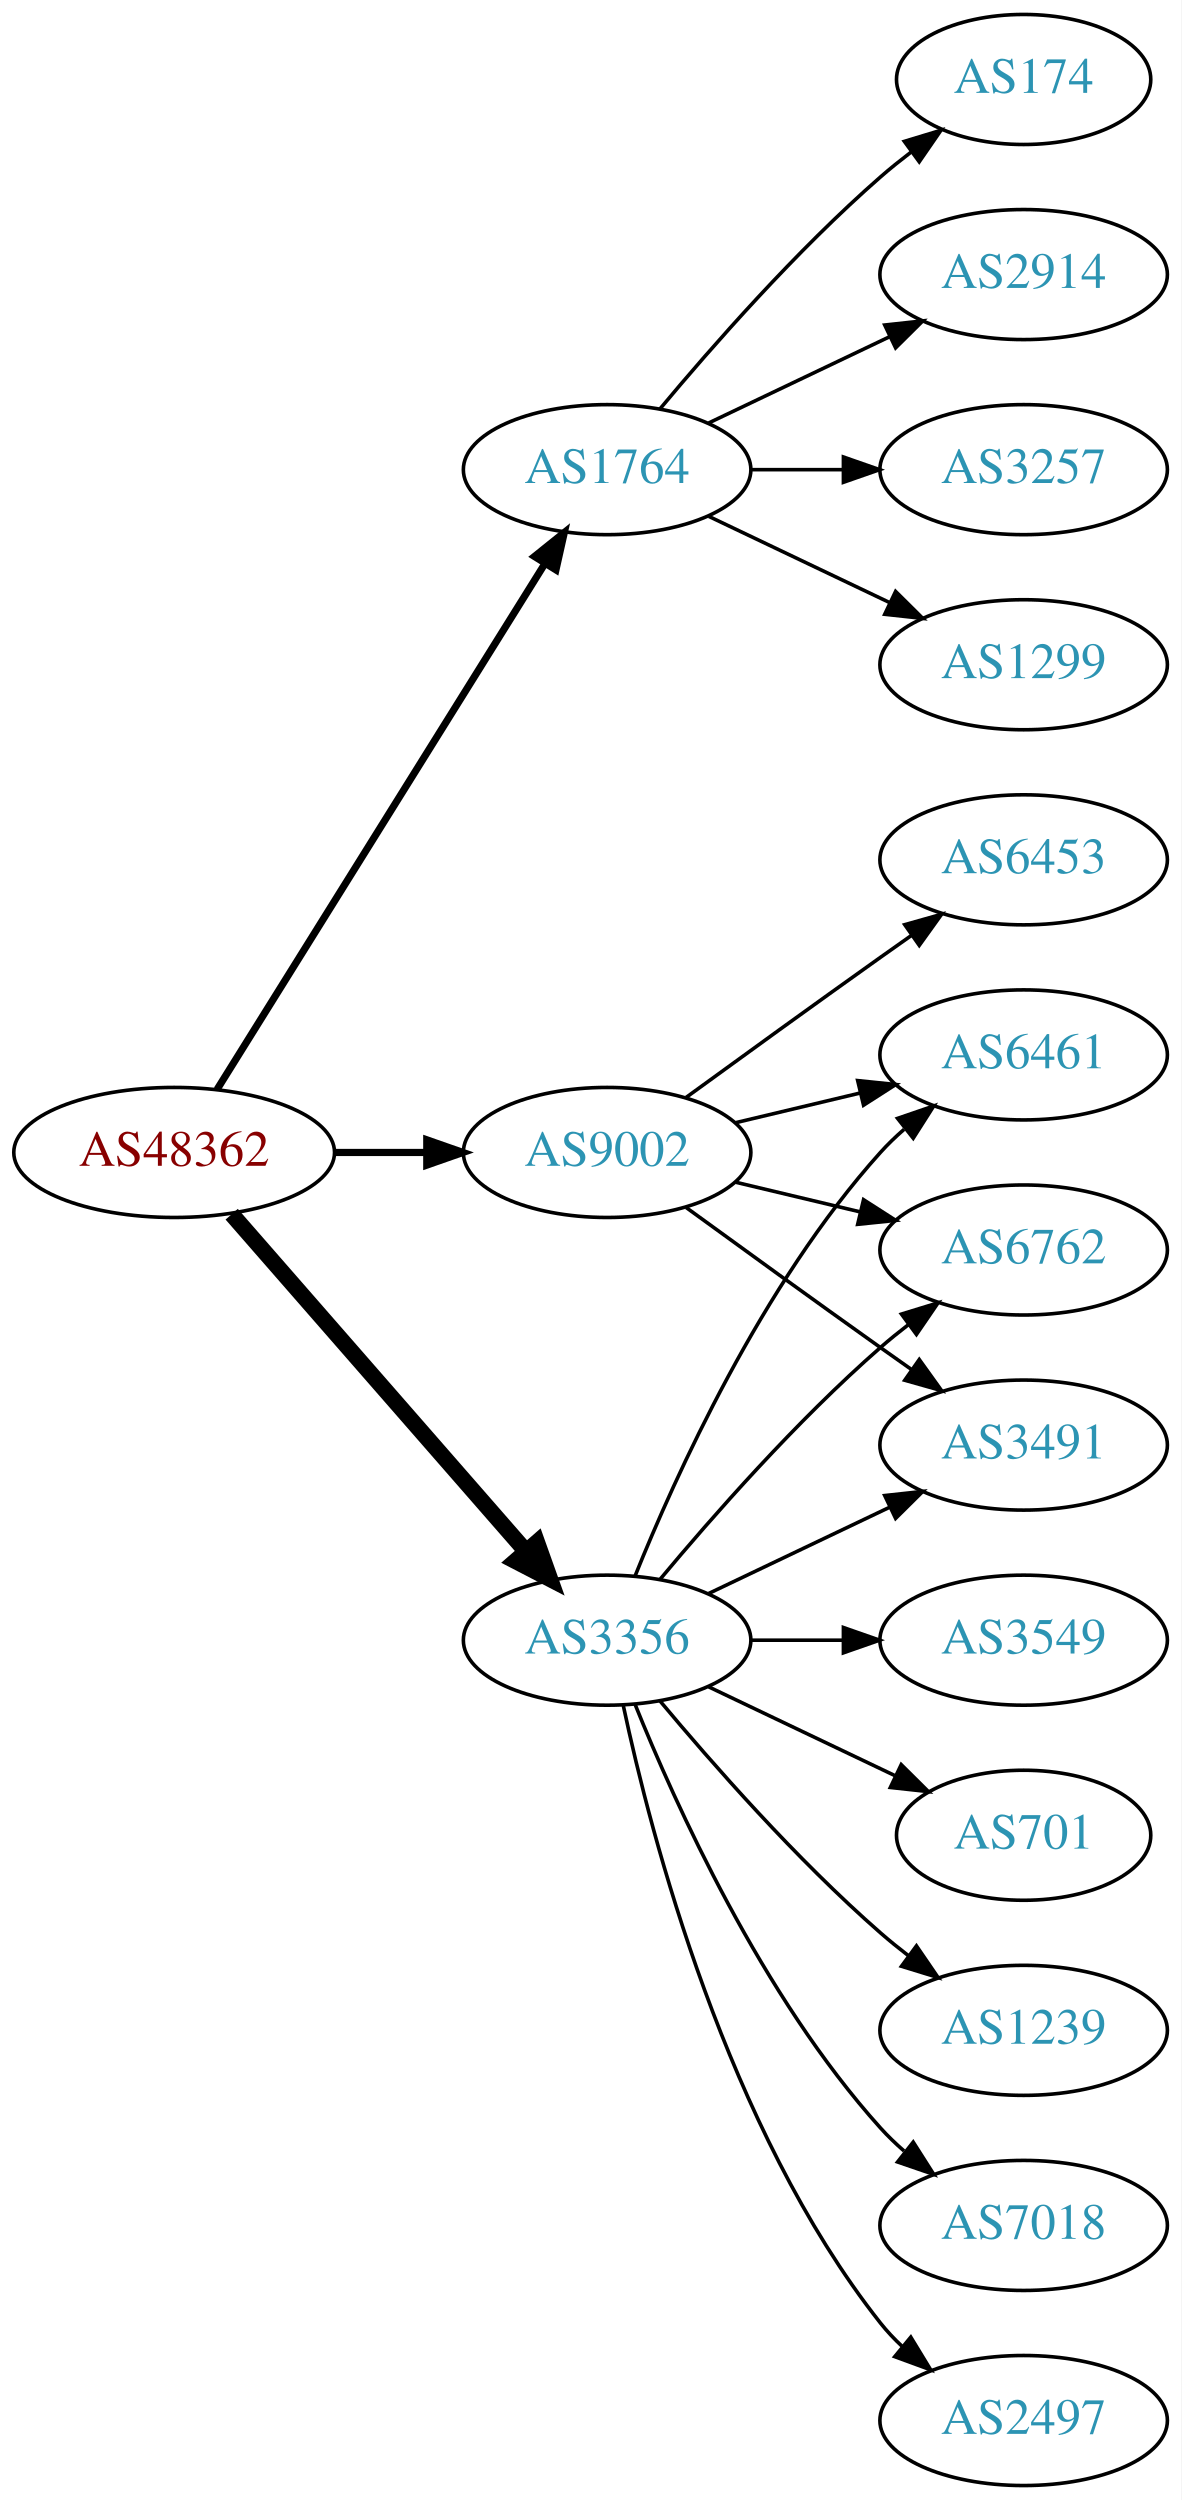
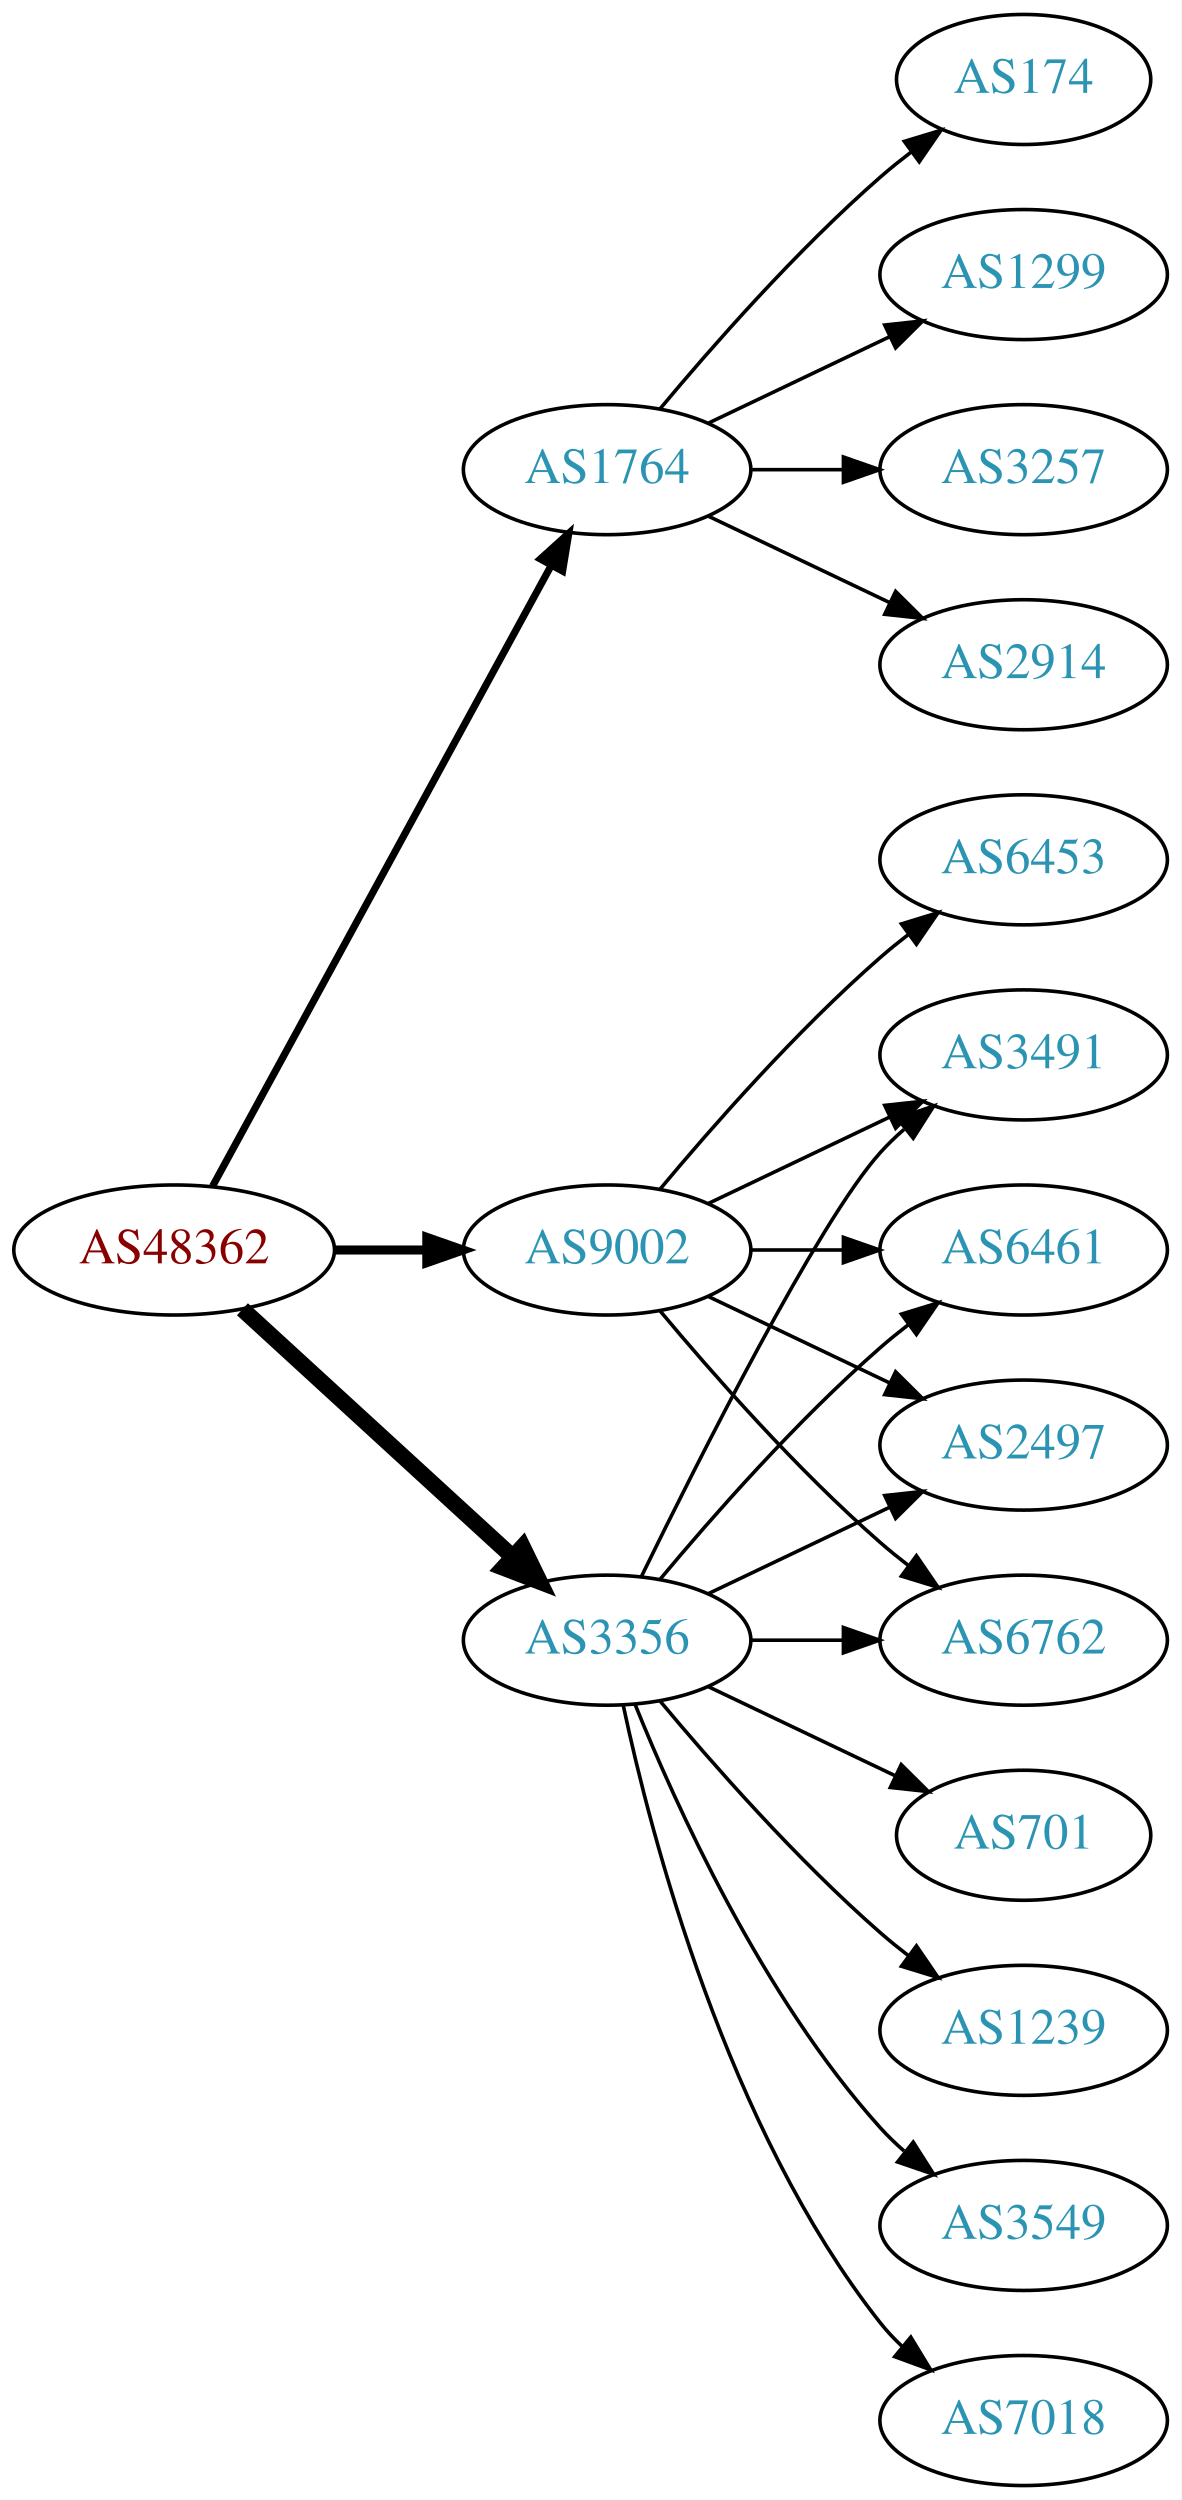
<svg xmlns="http://www.w3.org/2000/svg" xmlns:xlink="http://www.w3.org/1999/xlink" width="327pt" height="692pt" viewBox="0.00 0.00 326.98 692.00">
  <g id="graph0" class="graph" transform="scale(1 1) rotate(0) translate(4 688)">
    <polygon fill="white" stroke="none" points="-4,4 -4,-688 322.978,-688 322.978,4 -4,4" />
    <g id="node1" class="node">
      <g id="a_node1">
        <a xlink:href="/asn/48362" xlink:title="AS48362 ~ Stadtwerke Feldkirch [AT]">
-           <ellipse fill="#ffffff" stroke="black" cx="44.196" cy="-369" rx="44.393" ry="18" />
-           <text text-anchor="middle" x="44.196" y="-365.3" font-family="Times,serif" font-size="14.00" fill="#880000">AS48362</text>
+           <ellipse fill="#ffffff" stroke="black" cx="44.196" cy="-342" rx="44.393" ry="18" />
+           <text text-anchor="middle" x="44.196" y="-338.3" font-family="Times,serif" font-size="14.00" fill="#880000">AS48362</text>
        </a>
      </g>
    </g>
    <g id="node2" class="node">
      <g id="a_node2">
        <a xlink:href="/asn/1764" xlink:title="AS1764 ~ NEXTLAYER-AS [AT]">
          <ellipse fill="#ffffff" stroke="black" cx="164.039" cy="-558" rx="39.794" ry="18" />
          <text text-anchor="middle" x="164.039" y="-554.3" font-family="Times,serif" font-size="14.00" fill="#2c94b3">AS1764</text>
        </a>
      </g>
    </g>
    <g id="edge1" class="edge">
-       <path fill="none" stroke="black" stroke-width="2" d="M56.071,-386.442C76.855,-419.775 122.315,-492.686 146.744,-531.866" />
-       <polygon fill="black" stroke="black" stroke-width="2" points="143.929,-533.966 152.19,-540.6 149.869,-530.263 143.929,-533.966" />
+       <path fill="none" stroke="black" stroke-width="2" d="M54.84,-359.676C75.521,-397.584 124.234,-486.873 148.613,-531.559" />
+       <polygon fill="black" stroke="black" stroke-width="2" points="145.565,-533.28 153.427,-540.383 151.71,-529.928 145.565,-533.28" />
    </g>
    <g id="node3" class="node">
      <g id="a_node3">
        <a xlink:href="/asn/3356" xlink:title="AS3356 ~ Level 3 Parent, LLC [US]">
          <ellipse fill="#ffffff" stroke="black" cx="164.039" cy="-234" rx="39.794" ry="18" />
          <text text-anchor="middle" x="164.039" y="-230.3" font-family="Times,serif" font-size="14.00" fill="#2c94b3">AS3356</text>
        </a>
      </g>
    </g>
    <g id="edge2" class="edge">
-       <path fill="none" stroke="black" stroke-width="4.5" d="M60.121,-351.902C80.663,-328.369 117.782,-285.845 141.379,-258.813" />
-       <polygon fill="black" stroke="black" stroke-width="4.5" points="144.625,-261.082 148.235,-250.959 138.692,-255.903 144.625,-261.082" />
+       <path fill="none" stroke="black" stroke-width="4.5" d="M63.094,-325.597C83.022,-307.333 115.38,-277.678 137.857,-257.079" />
+       <polygon fill="black" stroke="black" stroke-width="4.5" points="140.647,-259.863 145.359,-250.203 135.326,-254.057 140.647,-259.863" />
    </g>
    <g id="node4" class="node">
      <g id="a_node4">
        <a xlink:href="/asn/9002" xlink:title="AS9002 ~ RETN Limited [EU]">
-           <ellipse fill="#ffffff" stroke="black" cx="164.039" cy="-369" rx="39.794" ry="18" />
-           <text text-anchor="middle" x="164.039" y="-365.3" font-family="Times,serif" font-size="14.00" fill="#2c94b3">AS9002</text>
+           <ellipse fill="#ffffff" stroke="black" cx="164.039" cy="-342" rx="39.794" ry="18" />
+           <text text-anchor="middle" x="164.039" y="-338.3" font-family="Times,serif" font-size="14.00" fill="#2c94b3">AS9002</text>
        </a>
      </g>
    </g>
    <g id="edge3" class="edge">
-       <path fill="none" stroke="black" stroke-width="2" d="M88.407,-369C96.72,-369 105.482,-369 113.965,-369" />
-       <polygon fill="black" stroke="black" stroke-width="2" points="114.123,-372.5 124.123,-369 114.123,-365.5 114.123,-372.5" />
+       <path fill="none" stroke="black" stroke-width="2.5" d="M88.407,-342C96.72,-342 105.482,-342 113.965,-342" />
+       <polygon fill="black" stroke="black" stroke-width="2.5" points="114.123,-345.5 124.123,-342 114.123,-338.5 114.123,-345.5" />
    </g>
    <g id="node5" class="node">
      <g id="a_node5">
-         <a xlink:href="/asn/1299" xlink:title="AS1299 ~ Telia Carrier [EU]">
+         <a xlink:href="/asn/2914" xlink:title="AS2914 ~ NTT America, Inc. [US]">
          <ellipse fill="#ffffff" stroke="black" cx="279.332" cy="-504" rx="39.794" ry="18" />
-           <text text-anchor="middle" x="279.332" y="-500.3" font-family="Times,serif" font-size="14.00" fill="#2c94b3">AS1299</text>
+           <text text-anchor="middle" x="279.332" y="-500.3" font-family="Times,serif" font-size="14.00" fill="#2c94b3">AS2914</text>
        </a>
      </g>
    </g>
    <g id="edge4" class="edge">
      <path fill="none" stroke="black" d="M192.175,-545.066C207.169,-537.919 225.99,-528.948 242.213,-521.215" />
      <polygon fill="black" stroke="black" points="243.895,-524.291 251.417,-516.829 240.884,-517.972 243.895,-524.291" />
    </g>
    <g id="node6" class="node">
      <g id="a_node6">
        <a xlink:href="/asn/174" xlink:title="AS174 ~ Cogent Communications [US]">
          <ellipse fill="#ffffff" stroke="black" cx="279.332" cy="-666" rx="35.194" ry="18" />
          <text text-anchor="middle" x="279.332" y="-662.3" font-family="Times,serif" font-size="14.00" fill="#2c94b3">AS174</text>
        </a>
      </g>
    </g>
    <g id="edge5" class="edge">
      <path fill="none" stroke="black" d="M178.669,-574.817C192.951,-591.929 216.498,-618.745 239.685,-639 242.355,-641.332 245.228,-643.648 248.158,-645.886" />
      <polygon fill="black" stroke="black" points="246.309,-648.87 256.449,-651.939 250.436,-643.216 246.309,-648.87" />
    </g>
    <g id="node7" class="node">
      <g id="a_node7">
-         <a xlink:href="/asn/2914" xlink:title="AS2914 ~ NTT America, Inc. [US]">
+         <a xlink:href="/asn/1299" xlink:title="AS1299 ~ Telia Carrier [EU]">
          <ellipse fill="#ffffff" stroke="black" cx="279.332" cy="-612" rx="39.794" ry="18" />
-           <text text-anchor="middle" x="279.332" y="-608.3" font-family="Times,serif" font-size="14.00" fill="#2c94b3">AS2914</text>
+           <text text-anchor="middle" x="279.332" y="-608.3" font-family="Times,serif" font-size="14.00" fill="#2c94b3">AS1299</text>
        </a>
      </g>
    </g>
    <g id="edge6" class="edge">
      <path fill="none" stroke="black" d="M192.175,-570.934C207.169,-578.081 225.99,-587.052 242.213,-594.785" />
      <polygon fill="black" stroke="black" points="240.884,-598.028 251.417,-599.171 243.895,-591.709 240.884,-598.028" />
    </g>
    <g id="node8" class="node">
      <g id="a_node8">
        <a xlink:href="/asn/3257" xlink:title="AS3257 ~ GTT [DE]">
          <ellipse fill="#ffffff" stroke="black" cx="279.332" cy="-558" rx="39.794" ry="18" />
          <text text-anchor="middle" x="279.332" y="-554.3" font-family="Times,serif" font-size="14.00" fill="#2c94b3">AS3257</text>
        </a>
      </g>
    </g>
    <g id="edge7" class="edge">
      <path fill="none" stroke="black" d="M203.711,-558C211.914,-558 220.678,-558 229.21,-558" />
      <polygon fill="black" stroke="black" points="229.449,-561.5 239.449,-558 229.449,-554.5 229.449,-561.5" />
    </g>
    <g id="node9" class="node">
      <g id="a_node9">
-         <a xlink:href="/asn/2497" xlink:title="AS2497 ~ Internet Initiative Japan Inc. [JP]">
+         <a xlink:href="/asn/6461" xlink:title="AS6461 ~ Zayo Bandwidth [US]">
+           <ellipse fill="#ffffff" stroke="black" cx="279.332" cy="-342" rx="39.794" ry="18" />
+           <text text-anchor="middle" x="279.332" y="-338.3" font-family="Times,serif" font-size="14.00" fill="#2c94b3">AS6461</text>
+         </a>
+       </g>
+     </g>
+     <g id="edge8" class="edge">
+       <path fill="none" stroke="black" d="M178.669,-250.817C192.951,-267.929 216.498,-294.745 239.685,-315 242.151,-317.154 244.789,-319.294 247.487,-321.372" />
+       <polygon fill="black" stroke="black" points="245.512,-324.264 255.641,-327.37 249.66,-318.625 245.512,-324.264" />
+     </g>
+     <g id="node10" class="node">
+       <g id="a_node10">
+         <a xlink:href="/asn/7018" xlink:title="AS7018 ~ AT&amp;T Services, Inc. [US]">
          <ellipse fill="#ffffff" stroke="black" cx="279.332" cy="-18" rx="39.794" ry="18" />
-           <text text-anchor="middle" x="279.332" y="-14.3" font-family="Times,serif" font-size="14.00" fill="#2c94b3">AS2497</text>
-         </a>
-       </g>
-     </g>
-     <g id="edge8" class="edge">
+           <text text-anchor="middle" x="279.332" y="-14.3" font-family="Times,serif" font-size="14.00" fill="#2c94b3">AS7018</text>
+         </a>
+       </g>
+     </g>
+     <g id="edge9" class="edge">
      <path fill="none" stroke="black" d="M168.529,-215.84C176.16,-179.97 197.152,-98.845 239.685,-45 241.493,-42.712 243.545,-40.538 245.74,-38.49" />
      <polygon fill="black" stroke="black" points="248.094,-41.086 253.6,-32.034 243.651,-35.677 248.094,-41.086" />
    </g>
-     <g id="node10" class="node">
-       <g id="a_node10">
-         <a xlink:href="/asn/6461" xlink:title="AS6461 ~ Zayo Bandwidth [US]">
-           <ellipse fill="#ffffff" stroke="black" cx="279.332" cy="-396" rx="39.794" ry="18" />
-           <text text-anchor="middle" x="279.332" y="-392.3" font-family="Times,serif" font-size="14.00" fill="#2c94b3">AS6461</text>
-         </a>
-       </g>
-     </g>
-     <g id="edge9" class="edge">
-       <path fill="none" stroke="black" d="M171.786,-251.787C182.837,-279.243 206.891,-332.578 239.685,-369 241.688,-371.224 243.906,-373.363 246.239,-375.397" />
-       <polygon fill="black" stroke="black" points="244.437,-378.433 254.458,-381.873 248.769,-372.935 244.437,-378.433" />
-     </g>
    <g id="node11" class="node">
      <g id="a_node11">
-         <a xlink:href="/asn/3549" xlink:title="AS3549 ~ Level 3 Parent, LLC [US]">
-           <ellipse fill="#ffffff" stroke="black" cx="279.332" cy="-234" rx="39.794" ry="18" />
-           <text text-anchor="middle" x="279.332" y="-230.3" font-family="Times,serif" font-size="14.00" fill="#2c94b3">AS3549</text>
+         <a xlink:href="/asn/701" xlink:title="AS701 ~ UUNET [US]">
+           <ellipse fill="#ffffff" stroke="black" cx="279.332" cy="-180" rx="35.194" ry="18" />
+           <text text-anchor="middle" x="279.332" y="-176.3" font-family="Times,serif" font-size="14.00" fill="#2c94b3">AS701</text>
        </a>
      </g>
    </g>
    <g id="edge10" class="edge">
-       <path fill="none" stroke="black" d="M203.711,-234C211.914,-234 220.678,-234 229.21,-234" />
-       <polygon fill="black" stroke="black" points="229.449,-237.5 239.449,-234 229.449,-230.5 229.449,-237.5" />
+       <path fill="none" stroke="black" d="M192.175,-221.066C207.607,-213.71 227.092,-204.423 243.628,-196.541" />
+       <polygon fill="black" stroke="black" points="245.448,-199.551 252.969,-192.089 242.436,-193.232 245.448,-199.551" />
    </g>
    <g id="node12" class="node">
      <g id="a_node12">
-         <a xlink:href="/asn/6762" xlink:title="AS6762 ~ TELECOM ITALIA SPARKLE S.p.A. [IT]">
-           <ellipse fill="#ffffff" stroke="black" cx="279.332" cy="-342" rx="39.794" ry="18" />
-           <text text-anchor="middle" x="279.332" y="-338.3" font-family="Times,serif" font-size="14.00" fill="#2c94b3">AS6762</text>
+         <a xlink:href="/asn/1239" xlink:title="AS1239 ~ Sprint [US]">
+           <ellipse fill="#ffffff" stroke="black" cx="279.332" cy="-126" rx="39.794" ry="18" />
+           <text text-anchor="middle" x="279.332" y="-122.3" font-family="Times,serif" font-size="14.00" fill="#2c94b3">AS1239</text>
        </a>
      </g>
    </g>
    <g id="edge11" class="edge">
-       <path fill="none" stroke="black" d="M178.669,-250.817C192.951,-267.929 216.498,-294.745 239.685,-315 242.151,-317.154 244.789,-319.294 247.487,-321.372" />
-       <polygon fill="black" stroke="black" points="245.512,-324.264 255.641,-327.37 249.66,-318.625 245.512,-324.264" />
+       <path fill="none" stroke="black" d="M178.669,-217.183C192.951,-200.071 216.498,-173.255 239.685,-153 242.151,-150.846 244.789,-148.706 247.487,-146.628" />
+       <polygon fill="black" stroke="black" points="249.66,-149.375 255.641,-140.63 245.512,-143.736 249.66,-149.375" />
    </g>
    <g id="node13" class="node">
      <g id="a_node13">
-         <a xlink:href="/asn/3491" xlink:title="AS3491 ~ PCCW Global, Inc. [US]">
+         <a xlink:href="/asn/2497" xlink:title="AS2497 ~ Internet Initiative Japan Inc. [JP]">
          <ellipse fill="#ffffff" stroke="black" cx="279.332" cy="-288" rx="39.794" ry="18" />
-           <text text-anchor="middle" x="279.332" y="-284.3" font-family="Times,serif" font-size="14.00" fill="#2c94b3">AS3491</text>
+           <text text-anchor="middle" x="279.332" y="-284.3" font-family="Times,serif" font-size="14.00" fill="#2c94b3">AS2497</text>
        </a>
      </g>
    </g>
    <g id="edge12" class="edge">
      <path fill="none" stroke="black" d="M192.175,-246.934C207.169,-254.081 225.99,-263.052 242.213,-270.785" />
      <polygon fill="black" stroke="black" points="240.884,-274.028 251.417,-275.171 243.895,-267.709 240.884,-274.028" />
    </g>
    <g id="node14" class="node">
      <g id="a_node14">
-         <a xlink:href="/asn/701" xlink:title="AS701 ~ UUNET [US]">
-           <ellipse fill="#ffffff" stroke="black" cx="279.332" cy="-180" rx="35.194" ry="18" />
-           <text text-anchor="middle" x="279.332" y="-176.3" font-family="Times,serif" font-size="14.00" fill="#2c94b3">AS701</text>
+         <a xlink:href="/asn/6762" xlink:title="AS6762 ~ TELECOM ITALIA SPARKLE S.p.A. [IT]">
+           <ellipse fill="#ffffff" stroke="black" cx="279.332" cy="-234" rx="39.794" ry="18" />
+           <text text-anchor="middle" x="279.332" y="-230.3" font-family="Times,serif" font-size="14.00" fill="#2c94b3">AS6762</text>
        </a>
      </g>
    </g>
    <g id="edge13" class="edge">
-       <path fill="none" stroke="black" d="M192.175,-221.066C207.607,-213.71 227.092,-204.423 243.628,-196.541" />
-       <polygon fill="black" stroke="black" points="245.448,-199.551 252.969,-192.089 242.436,-193.232 245.448,-199.551" />
+       <path fill="none" stroke="black" d="M203.711,-234C211.914,-234 220.678,-234 229.21,-234" />
+       <polygon fill="black" stroke="black" points="229.449,-237.5 239.449,-234 229.449,-230.5 229.449,-237.5" />
    </g>
    <g id="node15" class="node">
      <g id="a_node15">
-         <a xlink:href="/asn/1239" xlink:title="AS1239 ~ Sprint [US]">
-           <ellipse fill="#ffffff" stroke="black" cx="279.332" cy="-126" rx="39.794" ry="18" />
-           <text text-anchor="middle" x="279.332" y="-122.3" font-family="Times,serif" font-size="14.00" fill="#2c94b3">AS1239</text>
+         <a xlink:href="/asn/3491" xlink:title="AS3491 ~ PCCW Global, Inc. [US]">
+           <ellipse fill="#ffffff" stroke="black" cx="279.332" cy="-396" rx="39.794" ry="18" />
+           <text text-anchor="middle" x="279.332" y="-392.3" font-family="Times,serif" font-size="14.00" fill="#2c94b3">AS3491</text>
        </a>
      </g>
    </g>
    <g id="edge14" class="edge">
-       <path fill="none" stroke="black" d="M178.669,-217.183C192.951,-200.071 216.498,-173.255 239.685,-153 242.151,-150.846 244.789,-148.706 247.487,-146.628" />
-       <polygon fill="black" stroke="black" points="249.66,-149.375 255.641,-140.63 245.512,-143.736 249.66,-149.375" />
+       <path fill="none" stroke="black" d="M173.476,-251.511C189.095,-283.509 222.481,-349.893 239.685,-369 241.688,-371.224 243.906,-373.363 246.239,-375.397" />
+       <polygon fill="black" stroke="black" points="244.437,-378.433 254.458,-381.873 248.769,-372.935 244.437,-378.433" />
    </g>
    <g id="node16" class="node">
      <g id="a_node16">
-         <a xlink:href="/asn/7018" xlink:title="AS7018 ~ ATT-INTERNET4 [US]">
+         <a xlink:href="/asn/3549" xlink:title="AS3549 ~ Level 3 Parent, LLC [US]">
          <ellipse fill="#ffffff" stroke="black" cx="279.332" cy="-72" rx="39.794" ry="18" />
-           <text text-anchor="middle" x="279.332" y="-68.3" font-family="Times,serif" font-size="14.00" fill="#2c94b3">AS7018</text>
+           <text text-anchor="middle" x="279.332" y="-68.3" font-family="Times,serif" font-size="14.00" fill="#2c94b3">AS3549</text>
        </a>
      </g>
    </g>
    <g id="edge15" class="edge">
      <path fill="none" stroke="black" d="M171.786,-216.213C182.837,-188.757 206.891,-135.422 239.685,-99 241.688,-96.776 243.906,-94.637 246.239,-92.603" />
      <polygon fill="black" stroke="black" points="248.769,-95.065 254.458,-86.127 244.437,-89.567 248.769,-95.065" />
    </g>
-     <g id="edge19" class="edge">
-       <path fill="none" stroke="black" d="M199.646,-377.248C210.517,-379.838 222.671,-382.735 234.114,-385.462" />
-       <polygon fill="black" stroke="black" points="233.397,-388.889 243.936,-387.803 235.02,-382.08 233.397,-388.889" />
-     </g>
    <g id="edge18" class="edge">
-       <path fill="none" stroke="black" d="M199.646,-360.752C210.517,-358.162 222.671,-355.265 234.114,-352.538" />
-       <polygon fill="black" stroke="black" points="235.02,-355.92 243.936,-350.197 233.397,-349.111 235.02,-355.92" />
+       <path fill="none" stroke="black" d="M203.711,-342C211.914,-342 220.678,-342 229.21,-342" />
+       <polygon fill="black" stroke="black" points="229.449,-345.5 239.449,-342 229.449,-338.5 229.449,-345.5" />
+     </g>
+     <g id="edge20" class="edge">
+       <path fill="none" stroke="black" d="M192.175,-329.066C207.169,-321.919 225.99,-312.948 242.213,-305.215" />
+       <polygon fill="black" stroke="black" points="243.895,-308.291 251.417,-300.829 240.884,-301.972 243.895,-308.291" />
+     </g>
+     <g id="edge16" class="edge">
+       <path fill="none" stroke="black" d="M178.669,-325.183C192.951,-308.071 216.498,-281.255 239.685,-261 242.151,-258.846 244.789,-256.706 247.487,-254.628" />
+       <polygon fill="black" stroke="black" points="249.66,-257.375 255.641,-248.63 245.512,-251.736 249.66,-257.375" />
    </g>
    <g id="edge17" class="edge">
-       <path fill="none" stroke="black" d="M185.887,-353.778C200.821,-342.909 221.435,-327.975 239.685,-315 242.506,-312.995 245.449,-310.915 248.397,-308.841" />
-       <polygon fill="black" stroke="black" points="250.443,-311.681 256.621,-303.074 246.424,-305.95 250.443,-311.681" />
+       <path fill="none" stroke="black" d="M192.175,-354.934C207.169,-362.081 225.99,-371.052 242.213,-378.785" />
+       <polygon fill="black" stroke="black" points="240.884,-382.028 251.417,-383.171 243.895,-375.709 240.884,-382.028" />
    </g>
    <g id="node17" class="node">
      <g id="a_node17">
        <a xlink:href="/asn/6453" xlink:title="AS6453 ~ TATA COMMUNICATIONS (AMERICA) INC [US]">
          <ellipse fill="#ffffff" stroke="black" cx="279.332" cy="-450" rx="39.794" ry="18" />
          <text text-anchor="middle" x="279.332" y="-446.3" font-family="Times,serif" font-size="14.00" fill="#2c94b3">AS6453</text>
        </a>
      </g>
    </g>
-     <g id="edge16" class="edge">
-       <path fill="none" stroke="black" d="M185.887,-384.222C200.821,-395.091 221.435,-410.025 239.685,-423 242.506,-425.005 245.449,-427.085 248.397,-429.159" />
-       <polygon fill="black" stroke="black" points="246.424,-432.05 256.621,-434.926 250.443,-426.319 246.424,-432.05" />
+     <g id="edge19" class="edge">
+       <path fill="none" stroke="black" d="M178.669,-358.817C192.951,-375.929 216.498,-402.745 239.685,-423 242.151,-425.154 244.789,-427.294 247.487,-429.372" />
+       <polygon fill="black" stroke="black" points="245.512,-432.264 255.641,-435.37 249.66,-426.625 245.512,-432.264" />
    </g>
  </g>
</svg>
